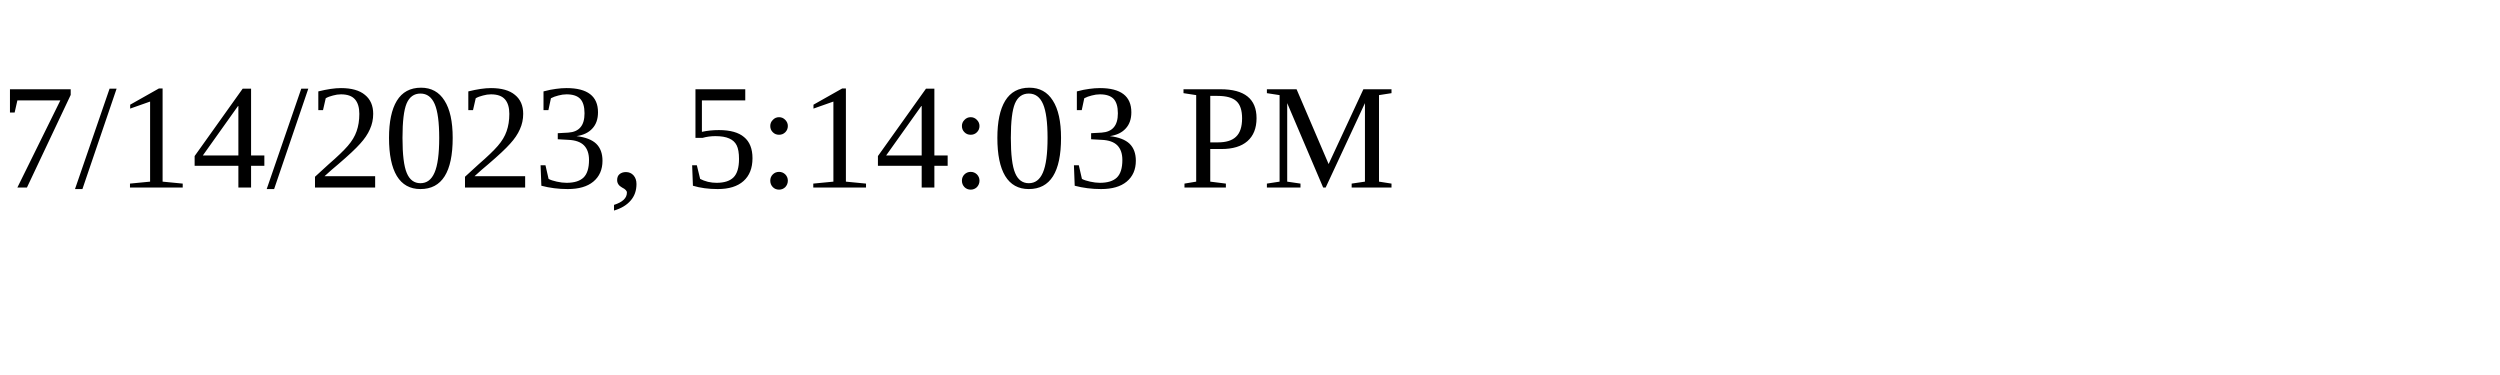
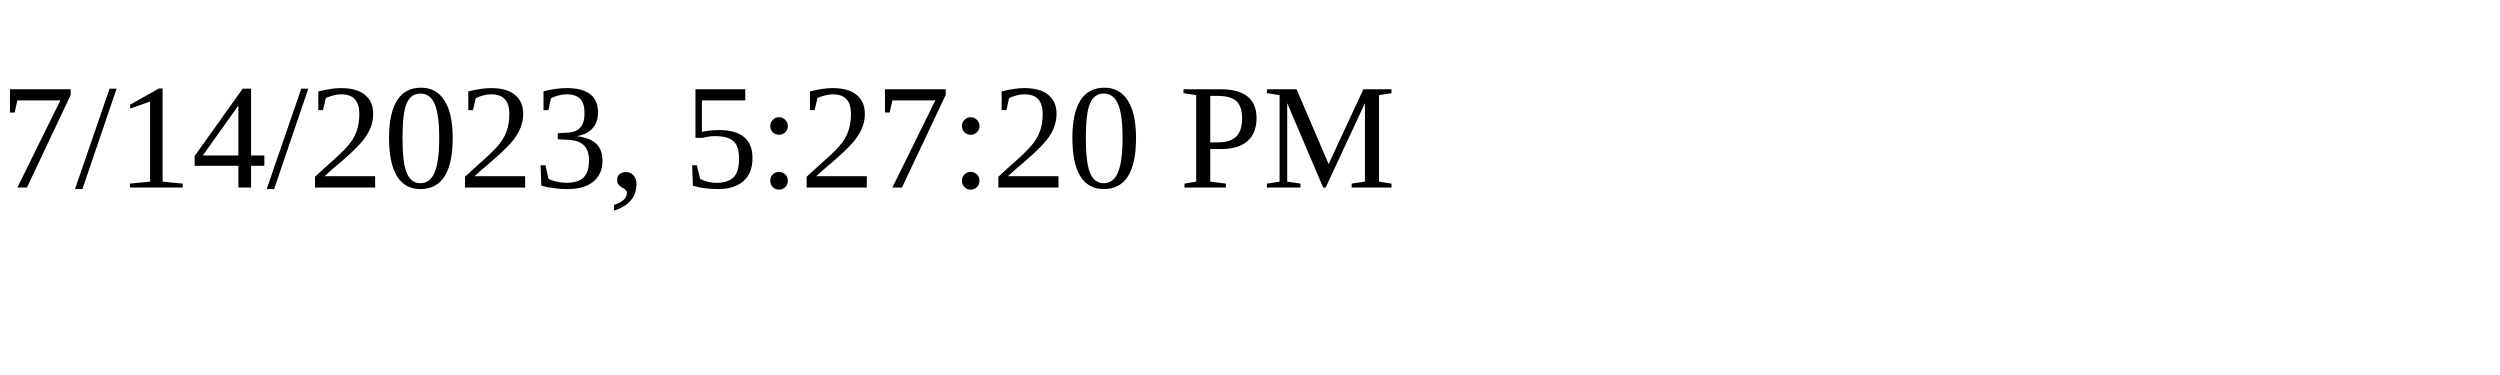
<svg xmlns="http://www.w3.org/2000/svg" height="30" width="200">
-   <text x="0" y="15">7/14/2023, 5:14:03 PM</text>
+   <text x="0" y="15">7/14/2023, 5:27:20 PM</text>
</svg>
